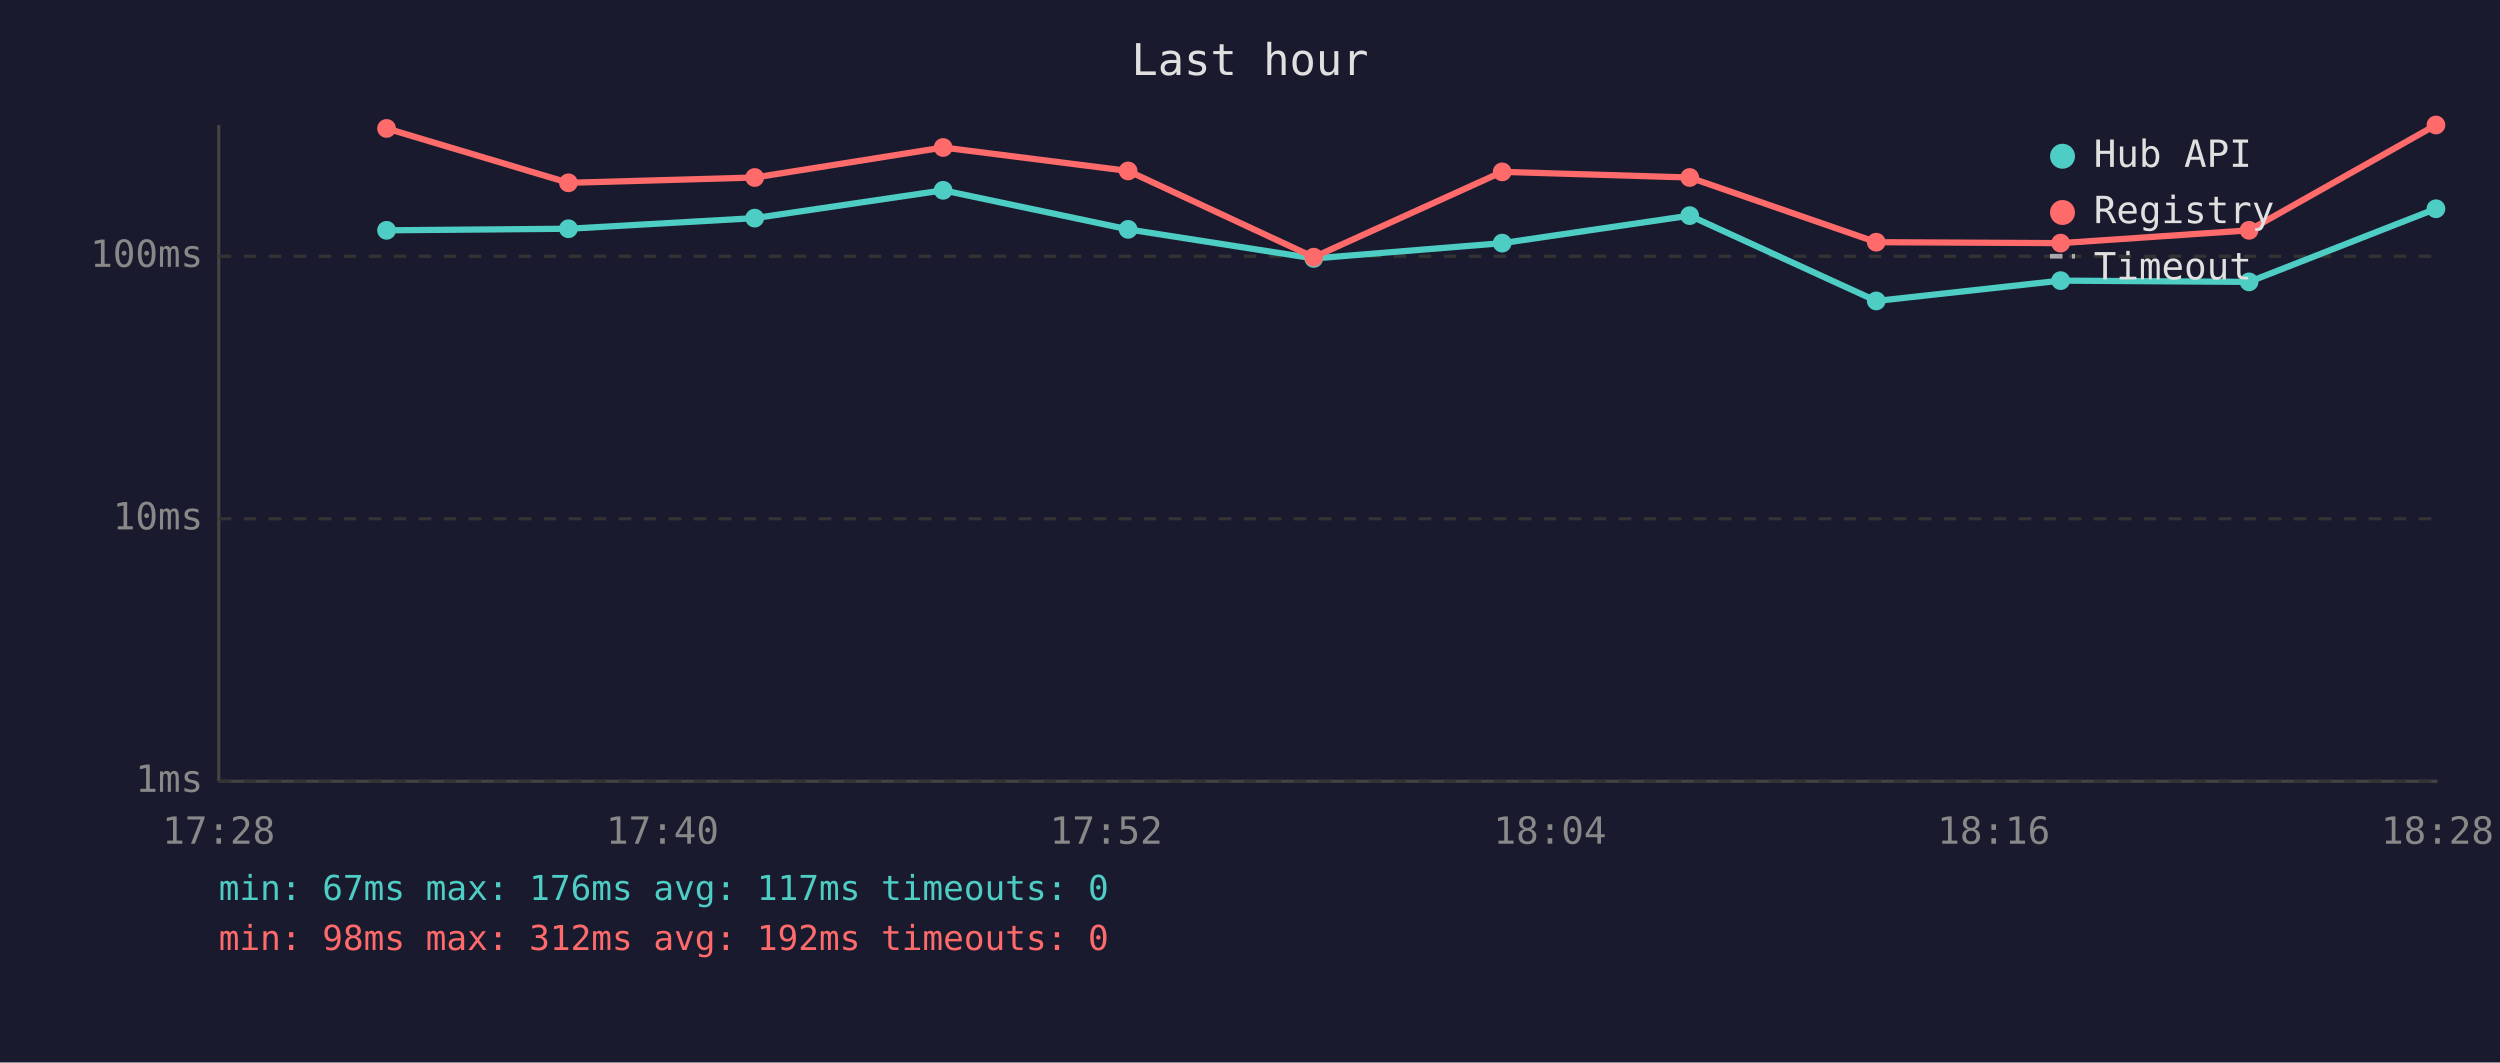
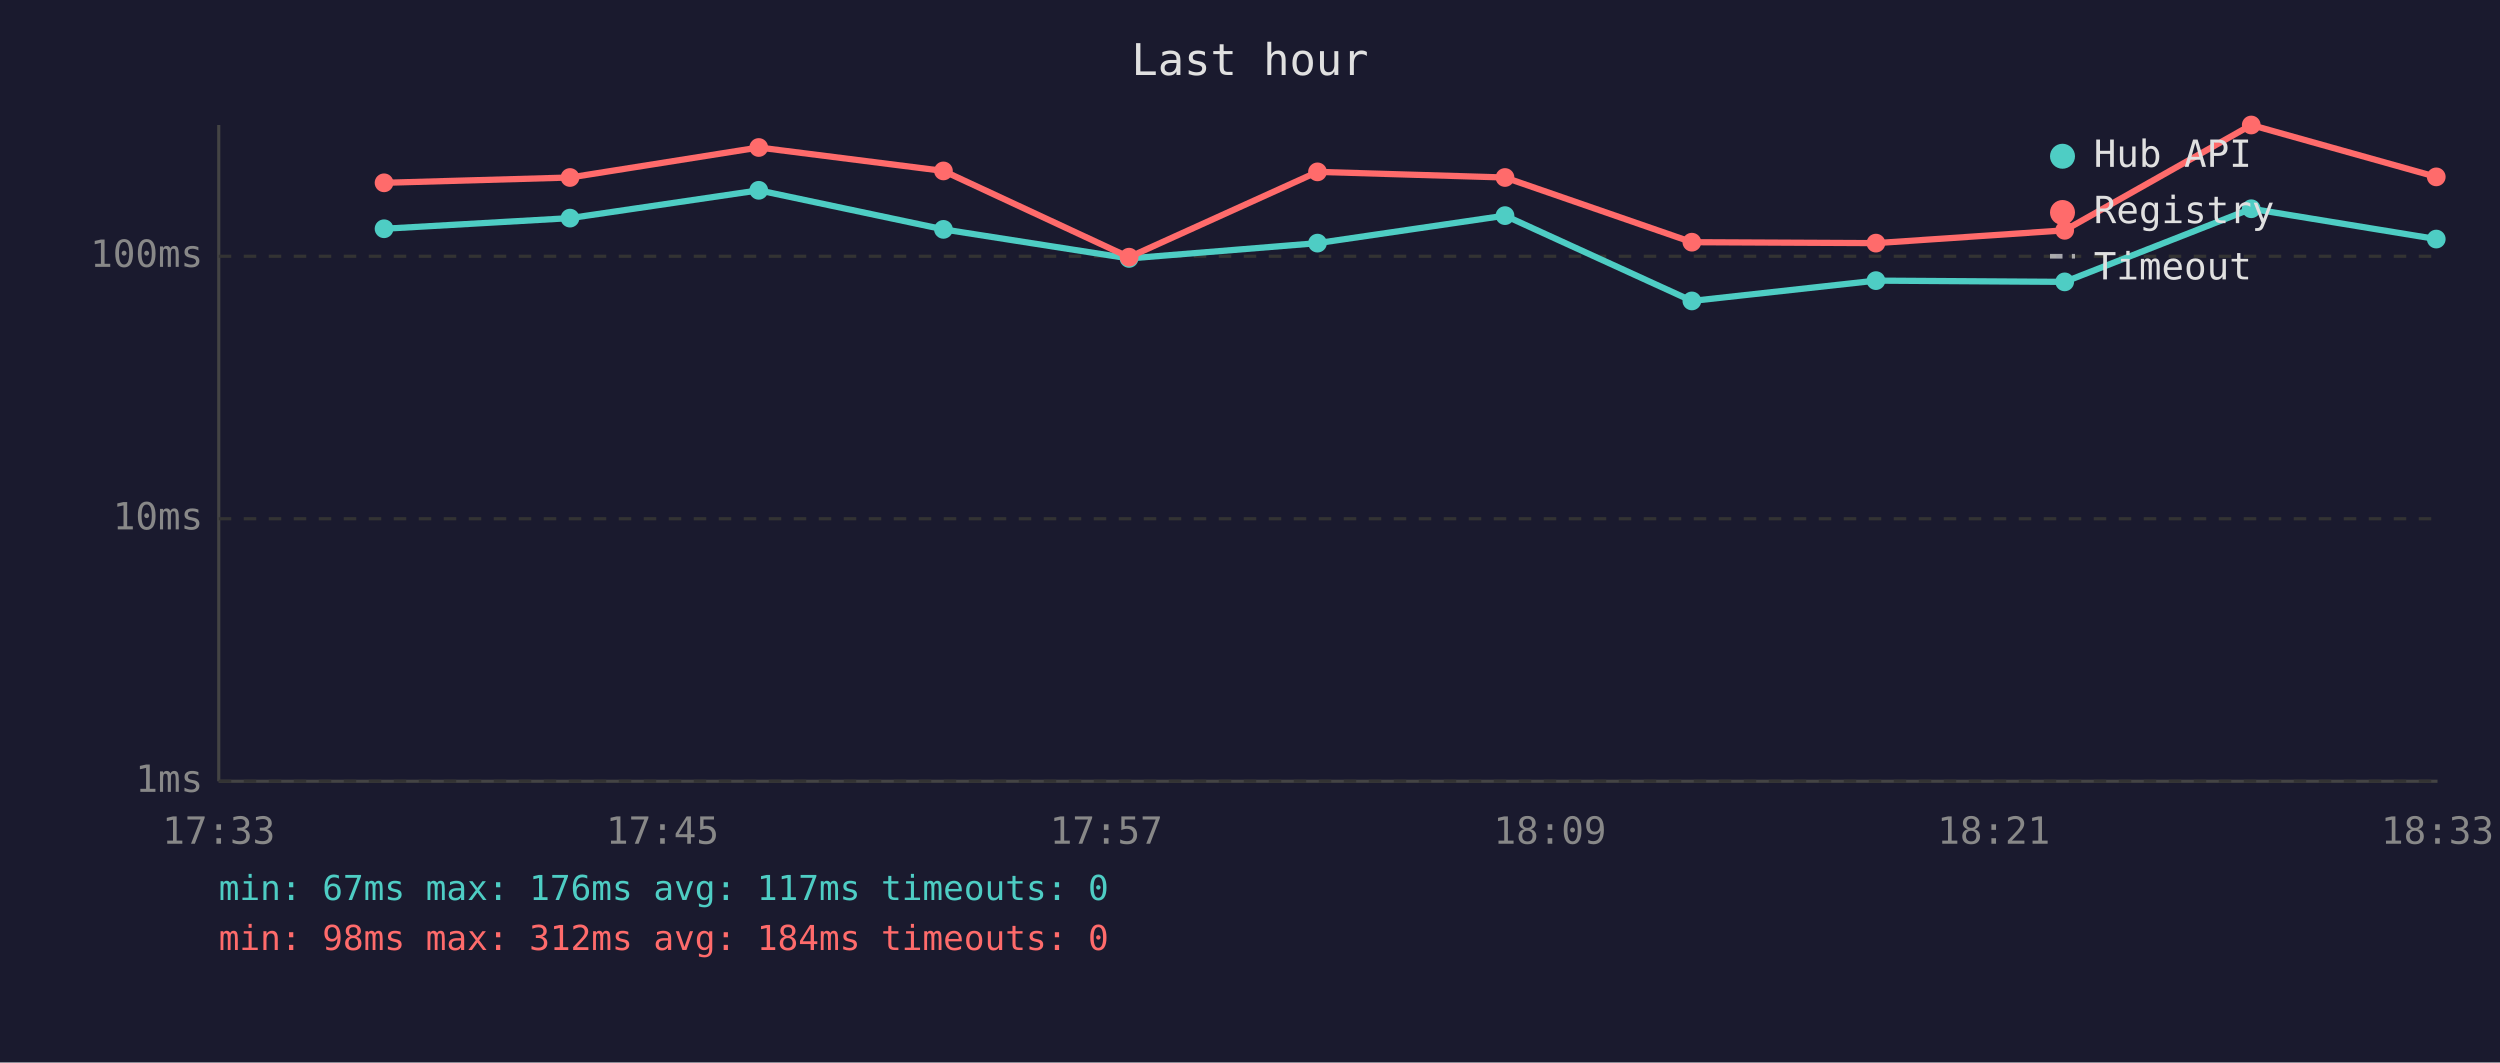
<svg xmlns="http://www.w3.org/2000/svg" viewBox="0 0 800 340" font-family="monospace" font-size="12">
  <rect width="800" height="340" fill="#1a1a2e" />
  <text x="400" y="24" fill="#e0e0e0" font-size="14" text-anchor="middle">Last hour</text>
  <line x1="70" y1="40" x2="70" y2="250" stroke="#444" stroke-width="1" />
  <line x1="70" y1="250" x2="780" y2="250" stroke="#444" stroke-width="1" />
  <line x1="70" y1="250" x2="780" y2="250" stroke="#333" stroke-width="1" stroke-dasharray="4" />
  <text x="65" y="250" fill="#888" text-anchor="end" dominant-baseline="middle">1ms</text>
  <line x1="70" y1="166" x2="780" y2="166" stroke="#333" stroke-width="1" stroke-dasharray="4" />
  <text x="65" y="166" fill="#888" text-anchor="end" dominant-baseline="middle">10ms</text>
  <line x1="70" y1="82" x2="780" y2="82" stroke="#333" stroke-width="1" stroke-dasharray="4" />
  <text x="65" y="82" fill="#888" text-anchor="end" dominant-baseline="middle">100ms</text>
-   <text x="70" y="270" fill="#888" text-anchor="middle">17:28</text>
-   <text x="212" y="270" fill="#888" text-anchor="middle">17:40</text>
-   <text x="354" y="270" fill="#888" text-anchor="middle">17:52</text>
-   <text x="496" y="270" fill="#888" text-anchor="middle">18:04</text>
-   <text x="638" y="270" fill="#888" text-anchor="middle">18:16</text>
-   <text x="780" y="270" fill="#888" text-anchor="middle">18:28</text>
-   <polyline points="123.7,73.7 181.9,73.2 241.5,69.8 301.8,60.9 361.0,73.4 420.4,82.7 480.7,77.8 540.7,69.0 600.4,96.3 659.4,89.8 719.7,90.2 779.5,66.8" fill="none" stroke="#4ecdc4" stroke-width="2" opacity="1" />
-   <circle cx="123.7" cy="73.7" r="3" fill="#4ecdc4" />
-   <circle cx="181.9" cy="73.2" r="3" fill="#4ecdc4" />
-   <circle cx="241.5" cy="69.8" r="3" fill="#4ecdc4" />
-   <circle cx="301.8" cy="60.9" r="3" fill="#4ecdc4" />
-   <circle cx="361.0" cy="73.4" r="3" fill="#4ecdc4" />
-   <circle cx="420.4" cy="82.7" r="3" fill="#4ecdc4" />
-   <circle cx="480.7" cy="77.8" r="3" fill="#4ecdc4" />
-   <circle cx="540.7" cy="69.0" r="3" fill="#4ecdc4" />
-   <circle cx="600.4" cy="96.3" r="3" fill="#4ecdc4" />
-   <circle cx="659.4" cy="89.8" r="3" fill="#4ecdc4" />
-   <circle cx="719.7" cy="90.2" r="3" fill="#4ecdc4" />
-   <circle cx="779.5" cy="66.8" r="3" fill="#4ecdc4" />
-   <polyline points="123.7,41.1 181.9,58.5 241.5,56.8 301.8,47.2 361.0,54.7 420.4,82.3 480.7,55.0 540.7,56.8 600.4,77.5 659.4,77.8 719.7,73.7 779.5,40.0" fill="none" stroke="#ff6b6b" stroke-width="2" opacity="1" />
-   <circle cx="123.7" cy="41.1" r="3" fill="#ff6b6b" />
-   <circle cx="181.9" cy="58.5" r="3" fill="#ff6b6b" />
-   <circle cx="241.5" cy="56.8" r="3" fill="#ff6b6b" />
-   <circle cx="301.8" cy="47.2" r="3" fill="#ff6b6b" />
-   <circle cx="361.0" cy="54.7" r="3" fill="#ff6b6b" />
-   <circle cx="420.4" cy="82.3" r="3" fill="#ff6b6b" />
-   <circle cx="480.7" cy="55.0" r="3" fill="#ff6b6b" />
-   <circle cx="540.7" cy="56.8" r="3" fill="#ff6b6b" />
-   <circle cx="600.4" cy="77.5" r="3" fill="#ff6b6b" />
-   <circle cx="659.4" cy="77.8" r="3" fill="#ff6b6b" />
-   <circle cx="719.7" cy="73.7" r="3" fill="#ff6b6b" />
-   <circle cx="779.5" cy="40.0" r="3" fill="#ff6b6b" />
+   <text x="70" y="270" fill="#888" text-anchor="middle">17:33</text>
+   <text x="212" y="270" fill="#888" text-anchor="middle">17:45</text>
+   <text x="354" y="270" fill="#888" text-anchor="middle">17:57</text>
+   <text x="496" y="270" fill="#888" text-anchor="middle">18:09</text>
+   <text x="638" y="270" fill="#888" text-anchor="middle">18:21</text>
+   <text x="780" y="270" fill="#888" text-anchor="middle">18:33</text>
+   <polyline points="122.9,73.2 182.4,69.8 242.8,60.9 301.9,73.4 361.3,82.7 421.6,77.8 481.6,69.0 541.4,96.3 600.3,89.8 660.7,90.2 720.4,66.8 779.6,76.5" fill="none" stroke="#4ecdc4" stroke-width="2" opacity="1" />
+   <circle cx="122.9" cy="73.2" r="3" fill="#4ecdc4" />
+   <circle cx="182.4" cy="69.8" r="3" fill="#4ecdc4" />
+   <circle cx="242.8" cy="60.9" r="3" fill="#4ecdc4" />
+   <circle cx="301.9" cy="73.4" r="3" fill="#4ecdc4" />
+   <circle cx="361.3" cy="82.7" r="3" fill="#4ecdc4" />
+   <circle cx="421.6" cy="77.8" r="3" fill="#4ecdc4" />
+   <circle cx="481.6" cy="69.0" r="3" fill="#4ecdc4" />
+   <circle cx="541.4" cy="96.3" r="3" fill="#4ecdc4" />
+   <circle cx="600.3" cy="89.8" r="3" fill="#4ecdc4" />
+   <circle cx="660.7" cy="90.2" r="3" fill="#4ecdc4" />
+   <circle cx="720.4" cy="66.8" r="3" fill="#4ecdc4" />
+   <circle cx="779.6" cy="76.5" r="3" fill="#4ecdc4" />
+   <polyline points="122.9,58.5 182.4,56.8 242.8,47.2 301.9,54.7 361.3,82.3 421.6,55.0 481.6,56.8 541.4,77.5 600.3,77.8 660.7,73.7 720.4,40.0 779.6,56.6" fill="none" stroke="#ff6b6b" stroke-width="2" opacity="1" />
+   <circle cx="122.9" cy="58.5" r="3" fill="#ff6b6b" />
+   <circle cx="182.4" cy="56.8" r="3" fill="#ff6b6b" />
+   <circle cx="242.8" cy="47.2" r="3" fill="#ff6b6b" />
+   <circle cx="301.9" cy="54.7" r="3" fill="#ff6b6b" />
+   <circle cx="361.3" cy="82.3" r="3" fill="#ff6b6b" />
+   <circle cx="421.6" cy="55.0" r="3" fill="#ff6b6b" />
+   <circle cx="481.6" cy="56.8" r="3" fill="#ff6b6b" />
+   <circle cx="541.4" cy="77.5" r="3" fill="#ff6b6b" />
+   <circle cx="600.3" cy="77.8" r="3" fill="#ff6b6b" />
+   <circle cx="660.7" cy="73.7" r="3" fill="#ff6b6b" />
+   <circle cx="720.4" cy="40.0" r="3" fill="#ff6b6b" />
+   <circle cx="779.6" cy="56.6" r="3" fill="#ff6b6b" />
  <circle cx="660" cy="50" r="4" fill="#4ecdc4" />
  <text x="670" y="50" fill="#e0e0e0" dominant-baseline="middle">Hub API</text>
  <circle cx="660" cy="68" r="4" fill="#ff6b6b" />
  <text x="670" y="68" fill="#e0e0e0" dominant-baseline="middle">Registry</text>
  <line x1="656" y1="82" x2="664" y2="82" stroke="#e0e0e0" stroke-width="1.5" stroke-dasharray="4,3" opacity="0.7" />
  <text x="670" y="86" fill="#e0e0e0" dominant-baseline="middle">Timeout</text>
  <text x="70" y="288" fill="#4ecdc4" font-size="11">min: 67ms  max: 176ms  avg: 117ms  timeouts: 0</text>
-   <text x="70" y="304" fill="#ff6b6b" font-size="11">min: 98ms  max: 312ms  avg: 192ms  timeouts: 0</text>
+   <text x="70" y="304" fill="#ff6b6b" font-size="11">min: 98ms  max: 312ms  avg: 184ms  timeouts: 0</text>
</svg>
